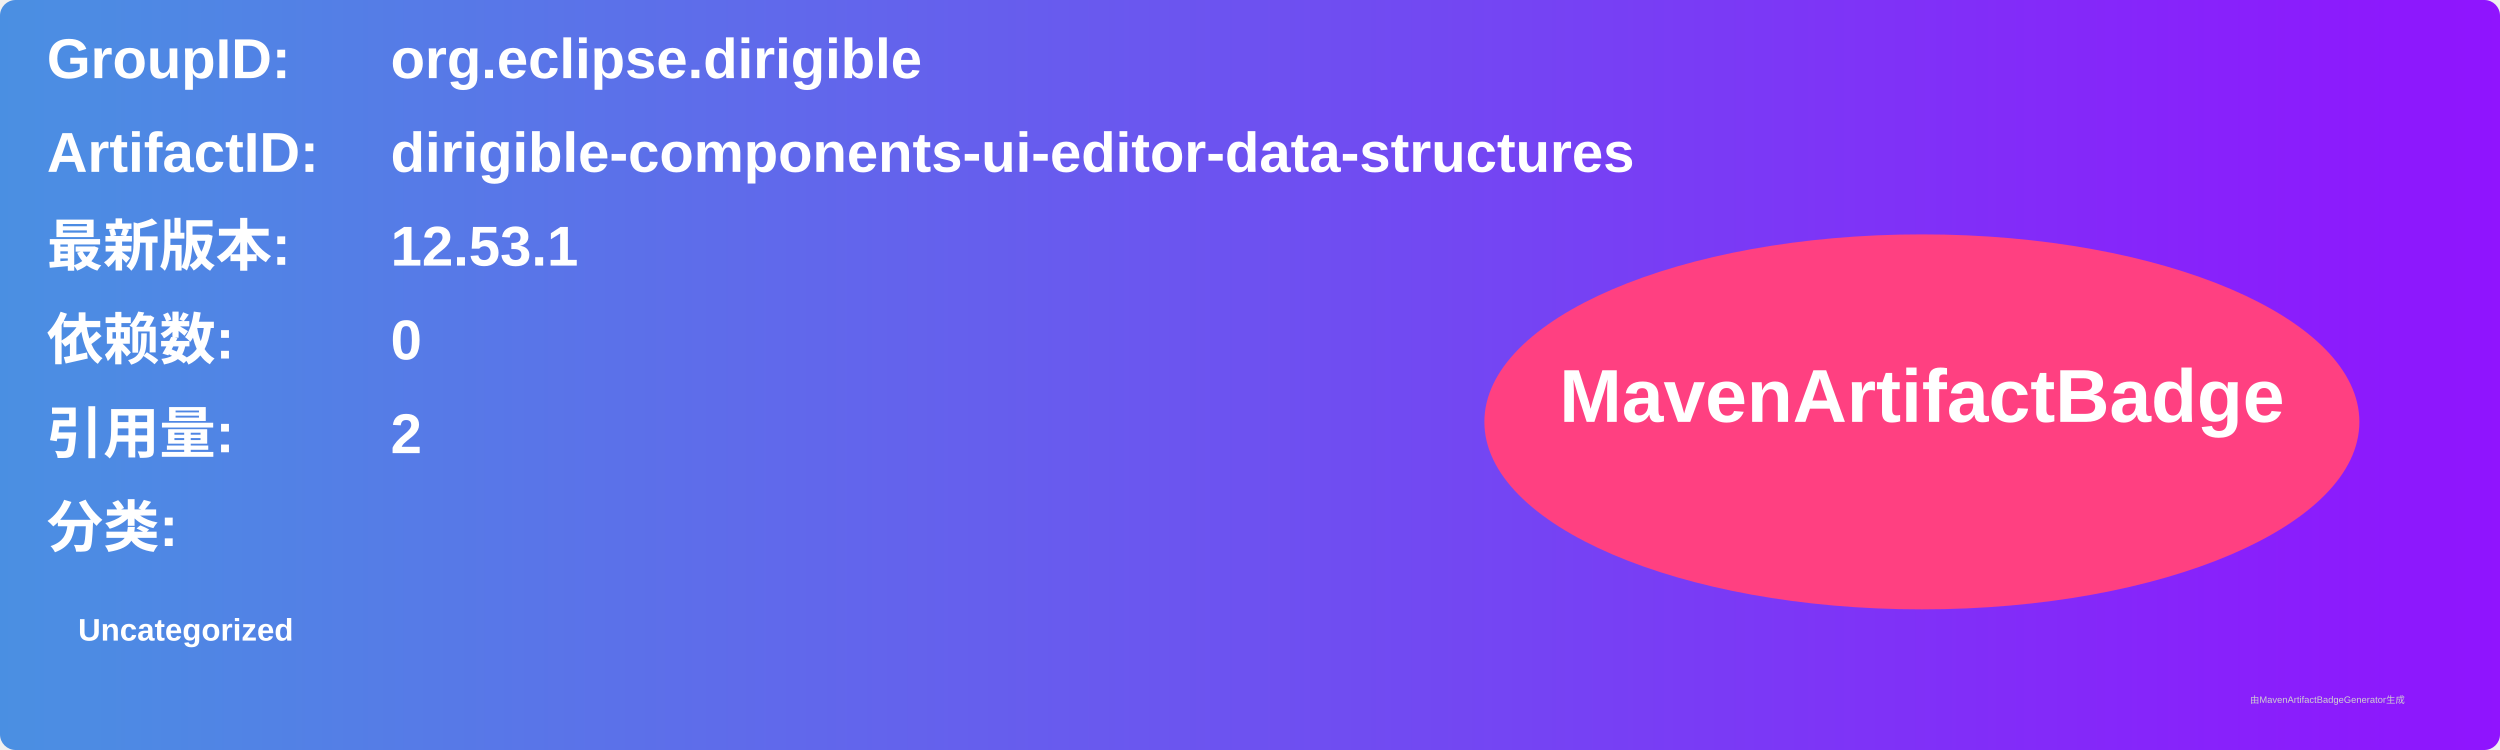
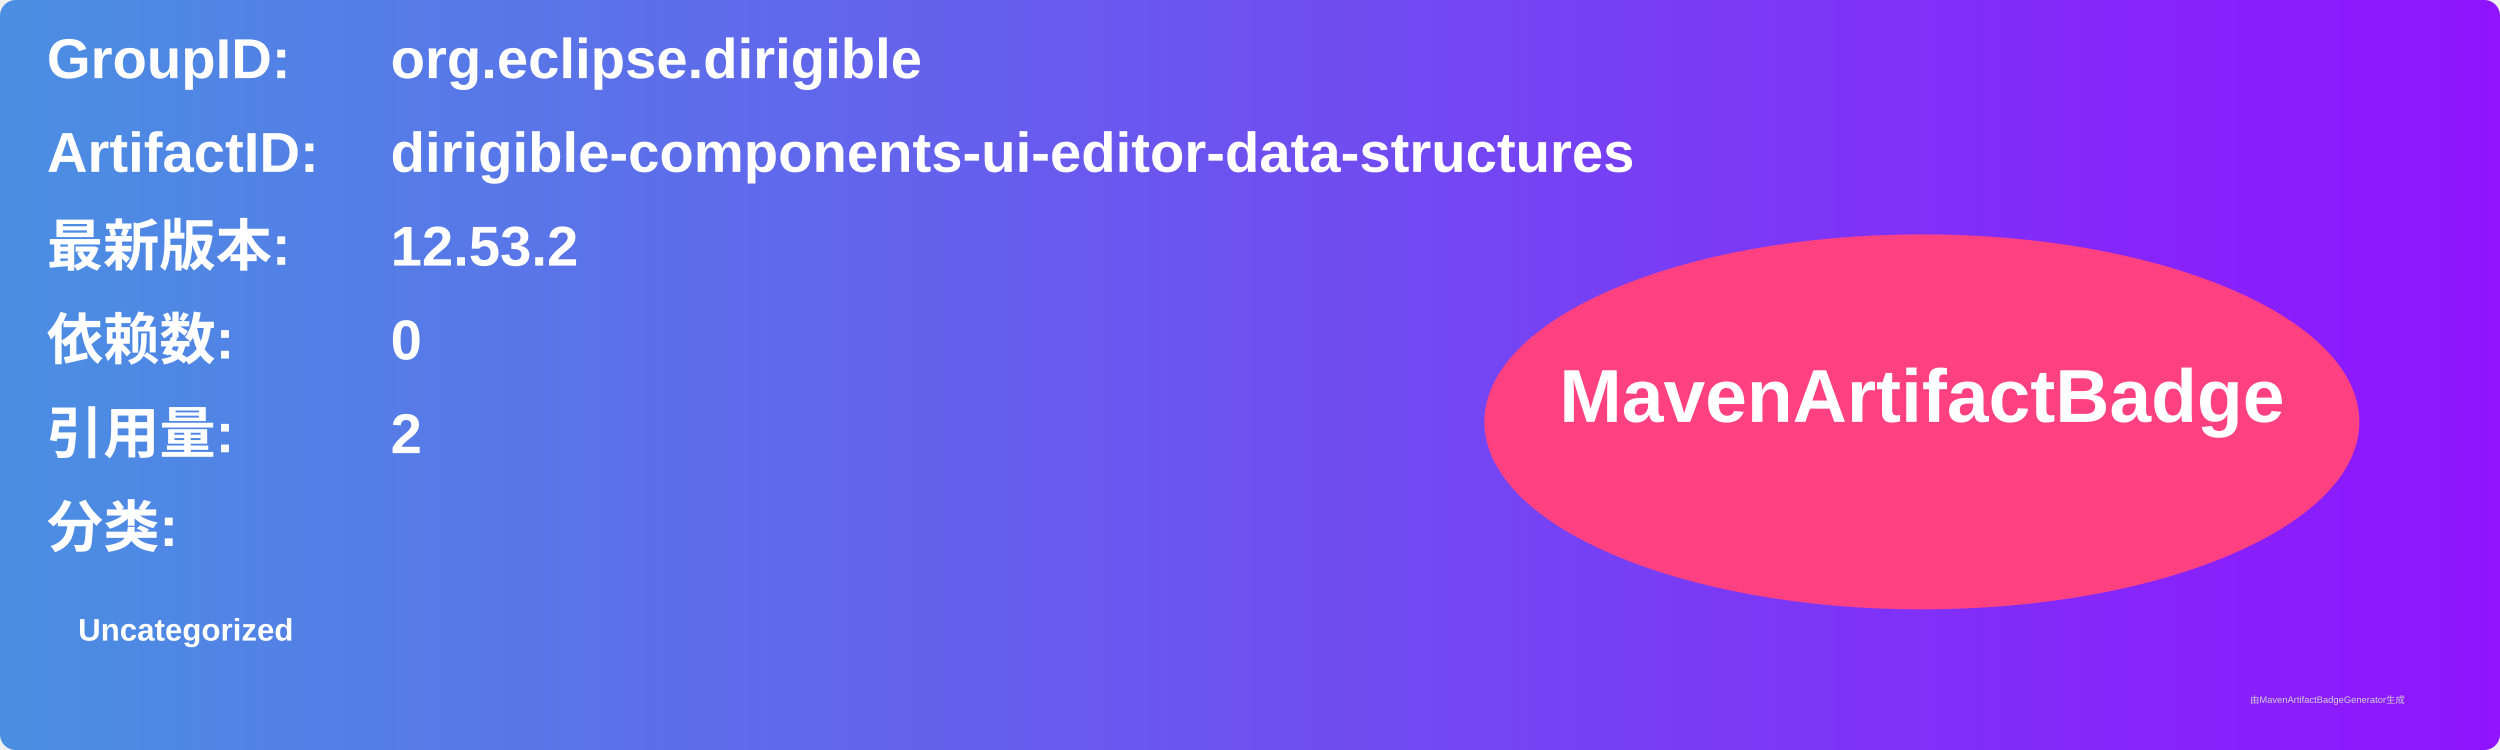
<svg xmlns="http://www.w3.org/2000/svg" width="800" height="240" viewBox="0 0 800 240">
  <linearGradient id="grad" x1="0%" y1="0%" x2="100%" y2="0%">
    <stop offset="0%" stop-color="#4a90e2" />
    <stop offset="100%" stop-color="#9013fe" />
  </linearGradient>
  <rect width="100%" height="100%" rx="5" ry="5" fill="url(#grad)" />
  <g transform="translate(15, 15)">
    <text x="0" y="10" font-family="Arial" font-size="18" fill="white" font-weight="bold" width="260">GroupID:</text>
    <text x="110" y="10" font-family="Arial" font-size="18" fill="white" font-weight="bold" width="460">org.eclipse.dirigible</text>
    <text x="0" y="40" font-family="Arial" font-size="18" fill="white" font-weight="bold" width="260">ArtifactID:</text>
    <text x="110" y="40" font-family="Arial" font-size="18" fill="white" font-weight="bold" width="460">dirigible-components-ui-editor-data-structures</text>
    <text x="0" y="70" font-family="Arial" font-size="18" fill="white" font-weight="bold">最新版本:</text>
    <text x="110" y="70" font-family="Arial" font-size="18" fill="white" font-weight="bold">
-       <tspan font-weight="bold">12.53.1</tspan>
+       <tspan font-weight="bold">12.53.2</tspan>
    </text>
    <text x="0" y="100" font-family="Arial" font-size="18" fill="white" font-weight="bold">依赖数: </text>
    <text x="110" y="100" font-family="Arial" font-size="18" fill="white">
      <tspan font-weight="bold">0</tspan>
    </text>
    <text x="0" y="130" font-family="Arial" font-size="18" fill="white" font-weight="bold">引用量: </text>
    <text x="110" y="130" font-family="Arial" font-size="18" fill="white">
      <tspan font-weight="bold">2</tspan>
    </text>
    <text x="0" y="160" font-family="Arial" font-size="18" fill="white" font-weight="bold">分类:</text>
    <text x="10" y="190" font-family="Arial" font-size="10" fill="white">
      <tspan font-weight="bold">Uncategorized</tspan>
    </text>
    <ellipse cx="600" cy="120" rx="140" ry="60" fill="#ff4081" />
    <text x="600" y="120" text-anchor="middle" font-family="Arial" font-size="24" fill="white" font-weight="bold">MavenArtifactBadge</text>
  </g>
  <text x="720" y="225" font-family="Arial" font-size="3" fill="#d0d0d0">由MavenArtifactBadgeGenerator生成</text>
</svg>
